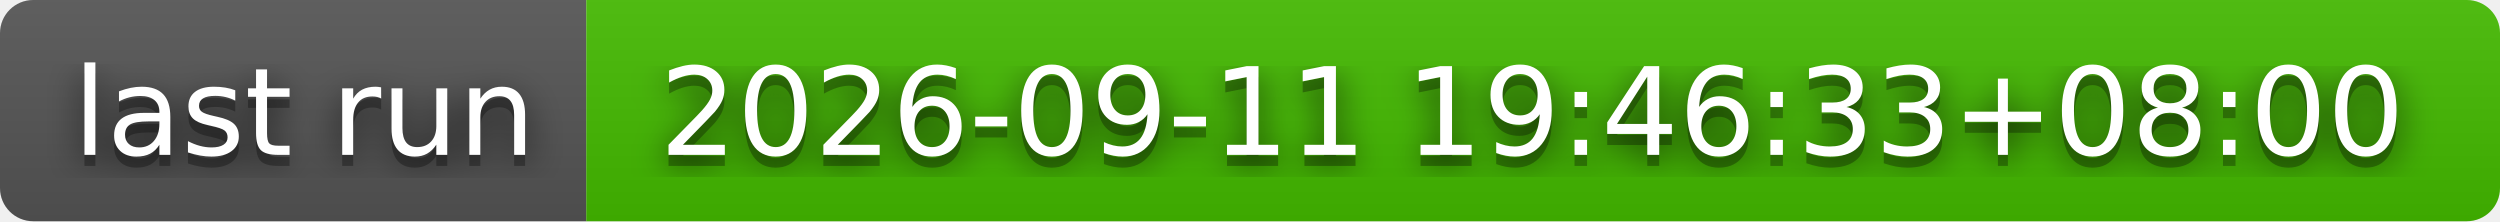
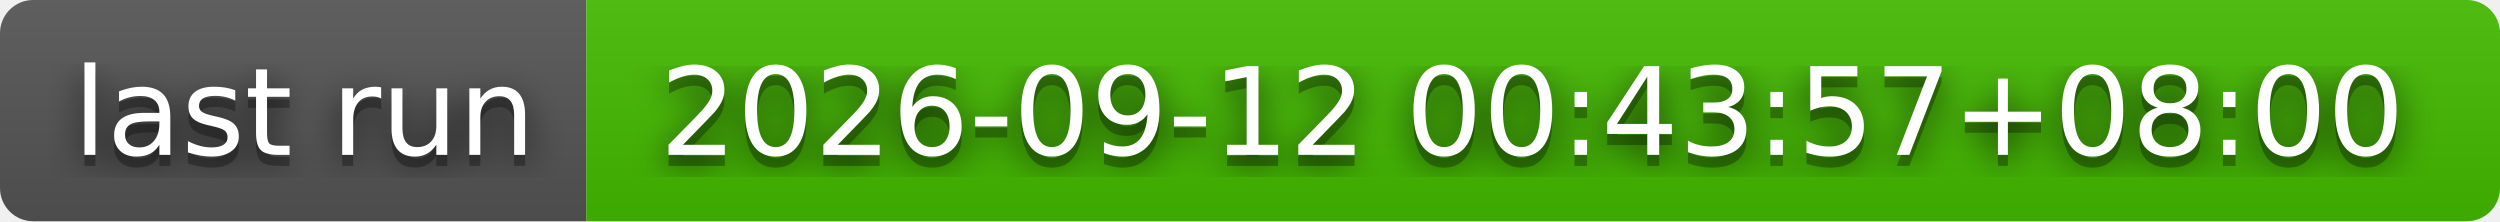
- <svg xmlns="http://www.w3.org/2000/svg" width="226" height="20" role="img" aria-label="last run: 2026-09-11 19:46:33+08:00">
+ <svg xmlns="http://www.w3.org/2000/svg" width="226" height="20" role="img" aria-label="last run: 2026-09-12 00:43:57+08:00">
  <filter id="blur">
    <feGaussianBlur stdDeviation="16" />
  </filter>
  <linearGradient id="s" x2="0" y2="100%">
    <stop offset="0" stop-color="#bbb" stop-opacity=".1" />
    <stop offset="1" stop-opacity=".1" />
  </linearGradient>
  <clipPath id="r">
    <rect width="226" height="20" rx="3" />
  </clipPath>
  <g clip-path="url(#r)">
    <rect width="53" height="20" fill="#555" />
    <rect x="53" width="173" height="20" fill="#4b0" />
    <rect width="226" height="20" fill="url(#s)" />
  </g>
  <g fill="#fff" text-anchor="middle" font-family="Verdana,Geneva,DejaVu Sans,sans-serif" text-rendering="geometricPrecision" font-size="110">
    <g transform="scale(.1)">
      <g aria-hidden="true" fill="#010101">
        <text x="275" y="150" fill-opacity=".8" filter="url(#blur)" textLength="430">last run</text>
        <text x="275" y="150" fill-opacity=".3" textLength="430">last run</text>
      </g>
      <text x="275" y="140" textLength="430">last run</text>
    </g>
    <g transform="scale(.1)">
      <g aria-hidden="true" fill="#010101">
-         <text x="1385" y="150" fill-opacity=".8" filter="url(#blur)" textLength="1630">2026-09-11 19:46:33+08:00</text>
-         <text x="1385" y="150" fill-opacity=".3" textLength="1630">2026-09-11 19:46:33+08:00</text>
+         <text x="1385" y="150" fill-opacity=".8" filter="url(#blur)" textLength="1630">2026-09-12 00:43:57+08:00</text>
+         <text x="1385" y="150" fill-opacity=".3" textLength="1630">2026-09-12 00:43:57+08:00</text>
      </g>
-       <text x="1385" y="140" textLength="1630">2026-09-11 19:46:33+08:00</text>
+       <text x="1385" y="140" textLength="1630">2026-09-12 00:43:57+08:00</text>
    </g>
  </g>
</svg>
